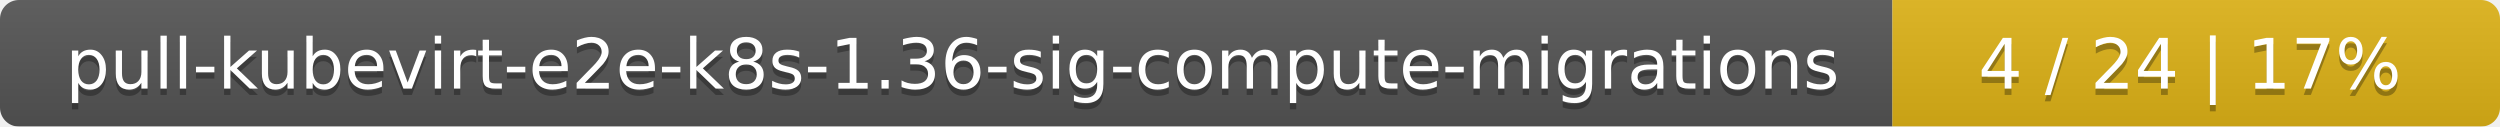
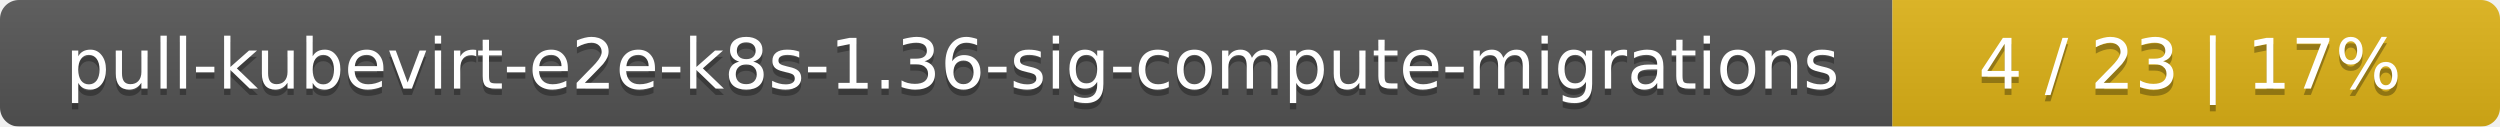
<svg xmlns="http://www.w3.org/2000/svg" width="395" height="20">
  <linearGradient id="smooth" x2="0" y2="100%">
    <stop offset="0" stop-color="#bbb" stop-opacity=".1" />
    <stop offset="1" stop-opacity=".1" />
  </linearGradient>
  <mask id="round">
    <rect width="395" height="20" rx="3" fill="#fff" />
  </mask>
  <g mask="url(#round)">
    <rect width="299" height="20" fill="#555" />
    <rect x="299" width="96" height="20" fill="#dfb317" />
    <rect width="395" height="20" fill="url(#smooth)" />
  </g>
  <g fill="#fff" text-anchor="middle" font-family="DejaVu Sans,Verdana,Geneva,sans-serif" font-size="11">
    <text x="150.5" y="15" fill="#010101" fill-opacity=".3">pull-kubevirt-e2e-k8s-1.36-sig-compute-migrations</text>
    <text x="150.5" y="14">pull-kubevirt-e2e-k8s-1.36-sig-compute-migrations</text>
-     <text x="346" y="15" fill="#010101" fill-opacity=".3">4 / 24    |    17%</text>
-     <text x="346" y="14">4 / 24    |    17%</text>
+     <text x="346" y="15" fill="#010101" fill-opacity=".3">4 / 23    |    17%</text>
+     <text x="346" y="14">4 / 23    |    17%</text>
  </g>
</svg>
